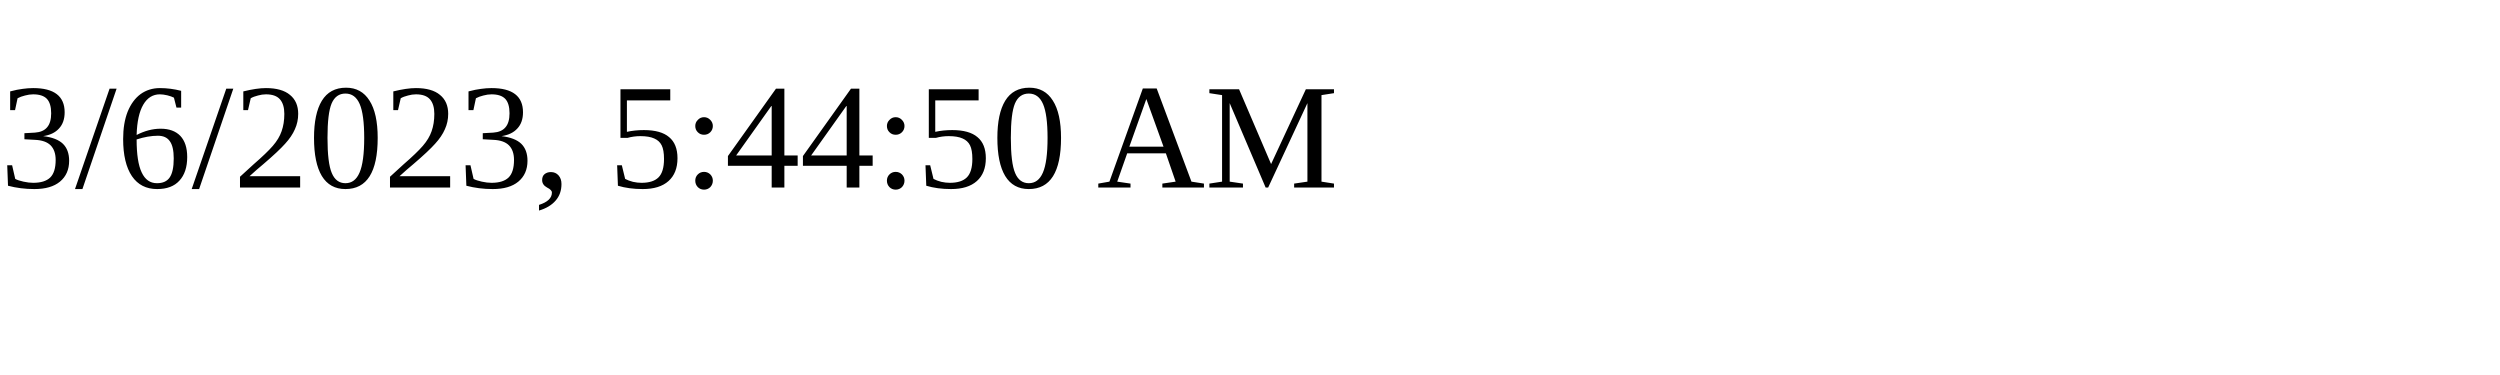
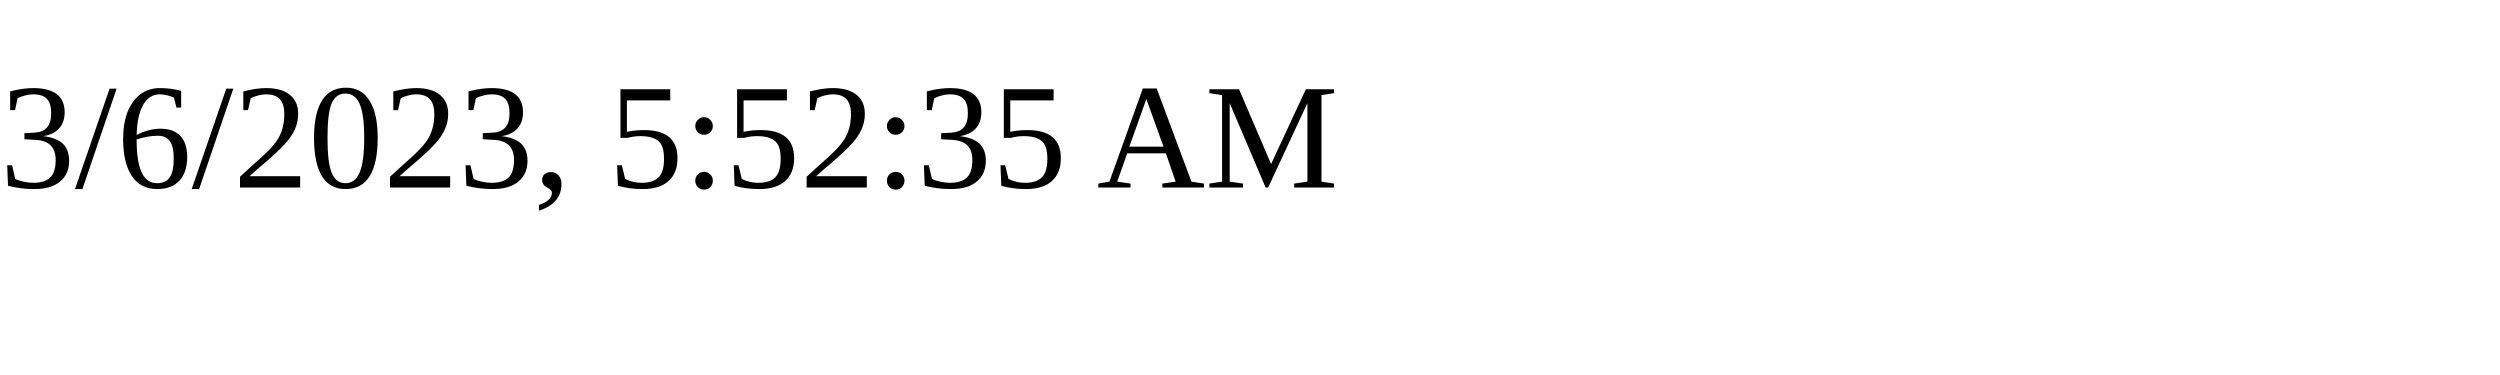
<svg xmlns="http://www.w3.org/2000/svg" height="30" width="200">
-   <text x="0" y="15">3/6/2023, 5:44:50 AM</text>
+   <text x="0" y="15">3/6/2023, 5:52:35 AM</text>
</svg>
